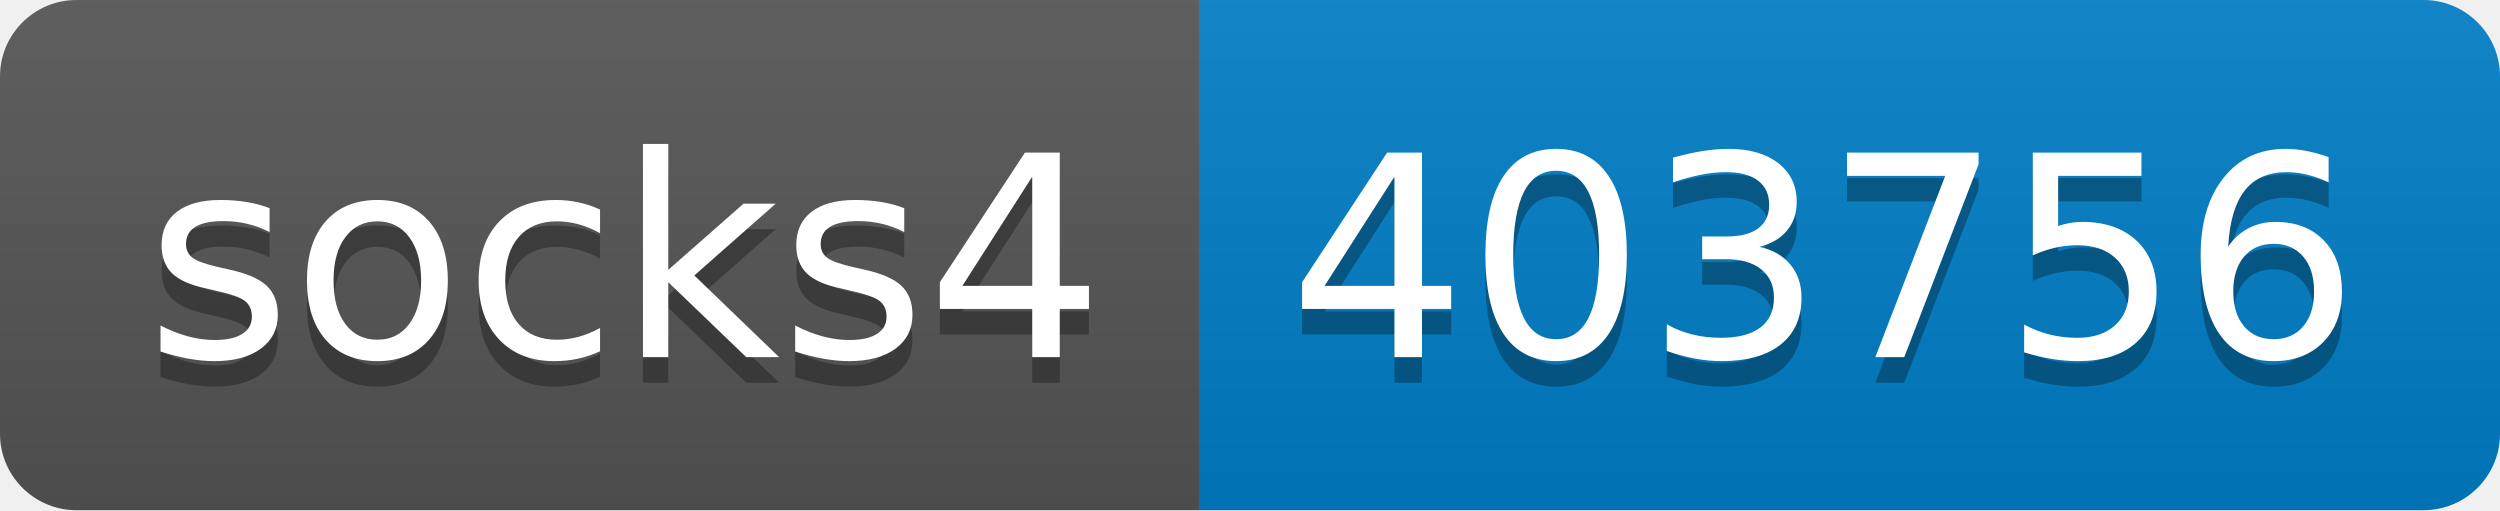
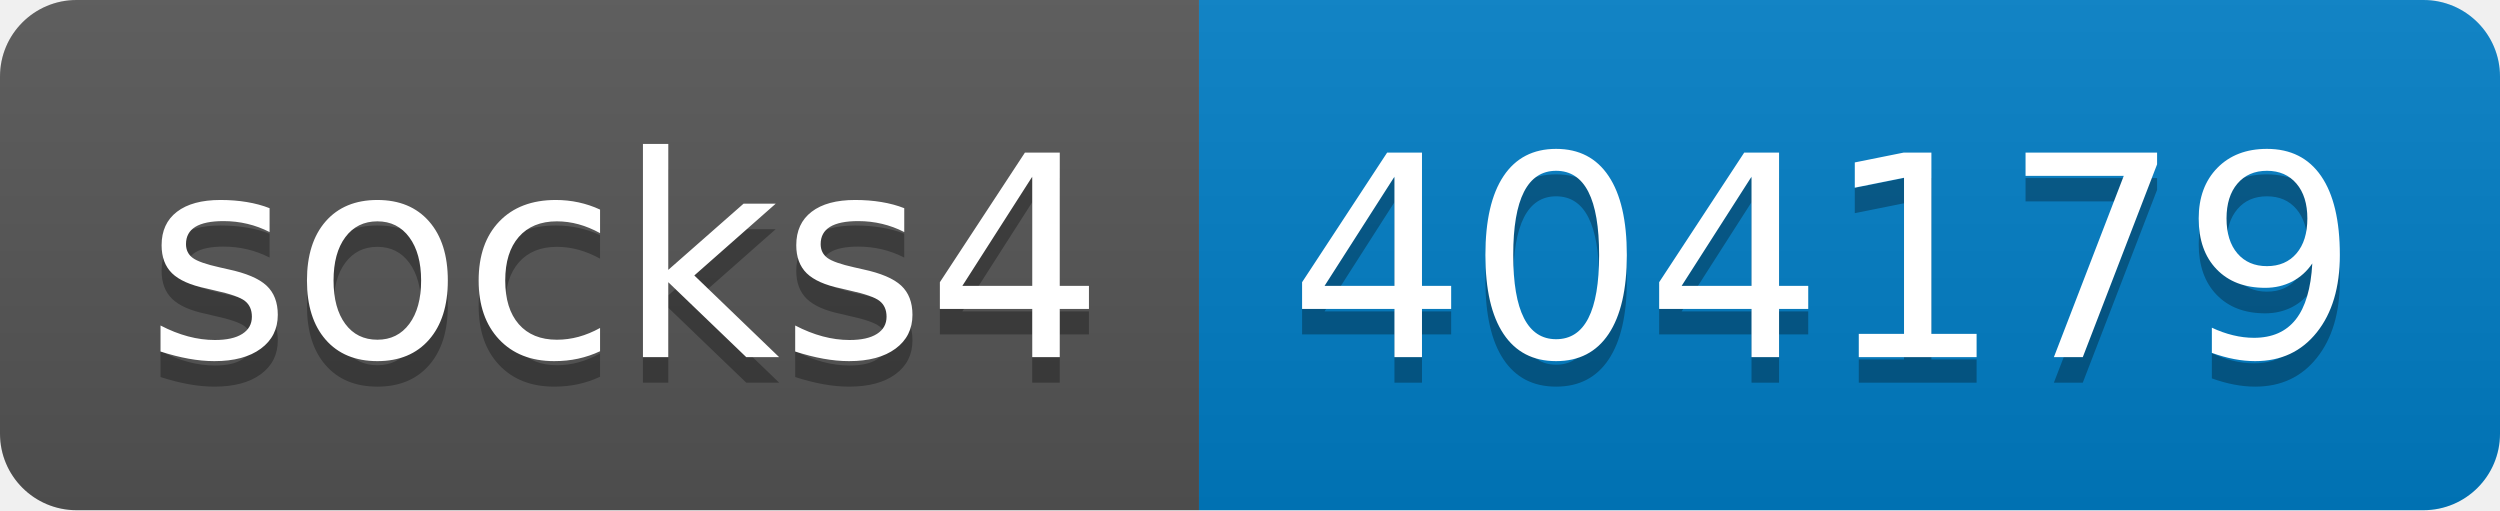
- <svg xmlns="http://www.w3.org/2000/svg" width="98" height="20" role="img" aria-label="socks4: 403756">
+ <svg xmlns="http://www.w3.org/2000/svg" width="98" height="20" role="img" aria-label="socks4: 404179">
  <linearGradient id="s" x2="0" y2="100%">
    <stop offset="0" stop-color="#bbb" stop-opacity=".1" />
    <stop offset="1" stop-opacity=".1" />
  </linearGradient>
  <clipPath id="r">
    <rect width="98" height="20" rx="3" fill="#fff" />
  </clipPath>
  <g clip-path="url(#r)">
    <rect width="47" height="20" fill="#555" />
    <rect x="47" width="51" height="20" fill="#007ec6" />
    <rect width="98" height="20" fill="url(#s)" />
  </g>
  <g fill="#fff" text-anchor="middle" font-family="Verdana,Geneva,DejaVu Sans,sans-serif" text-rendering="geometricPrecision" font-size="110">
    <text aria-hidden="true" x="245" y="150" fill="#010101" fill-opacity=".3" transform="scale(.1)" textLength="370">socks4</text>
    <text x="245" y="140" transform="scale(.1)" fill="#fff" textLength="370">socks4</text>
-     <text aria-hidden="true" x="715" y="150" fill="#010101" fill-opacity=".3" transform="scale(.1)" textLength="410">403756</text>
-     <text x="715" y="140" transform="scale(.1)" fill="#fff" textLength="410">403756</text>
+     <text aria-hidden="true" x="715" y="150" fill="#010101" fill-opacity=".3" transform="scale(.1)" textLength="410">404179</text>
+     <text x="715" y="140" transform="scale(.1)" fill="#fff" textLength="410">404179</text>
  </g>
</svg>
